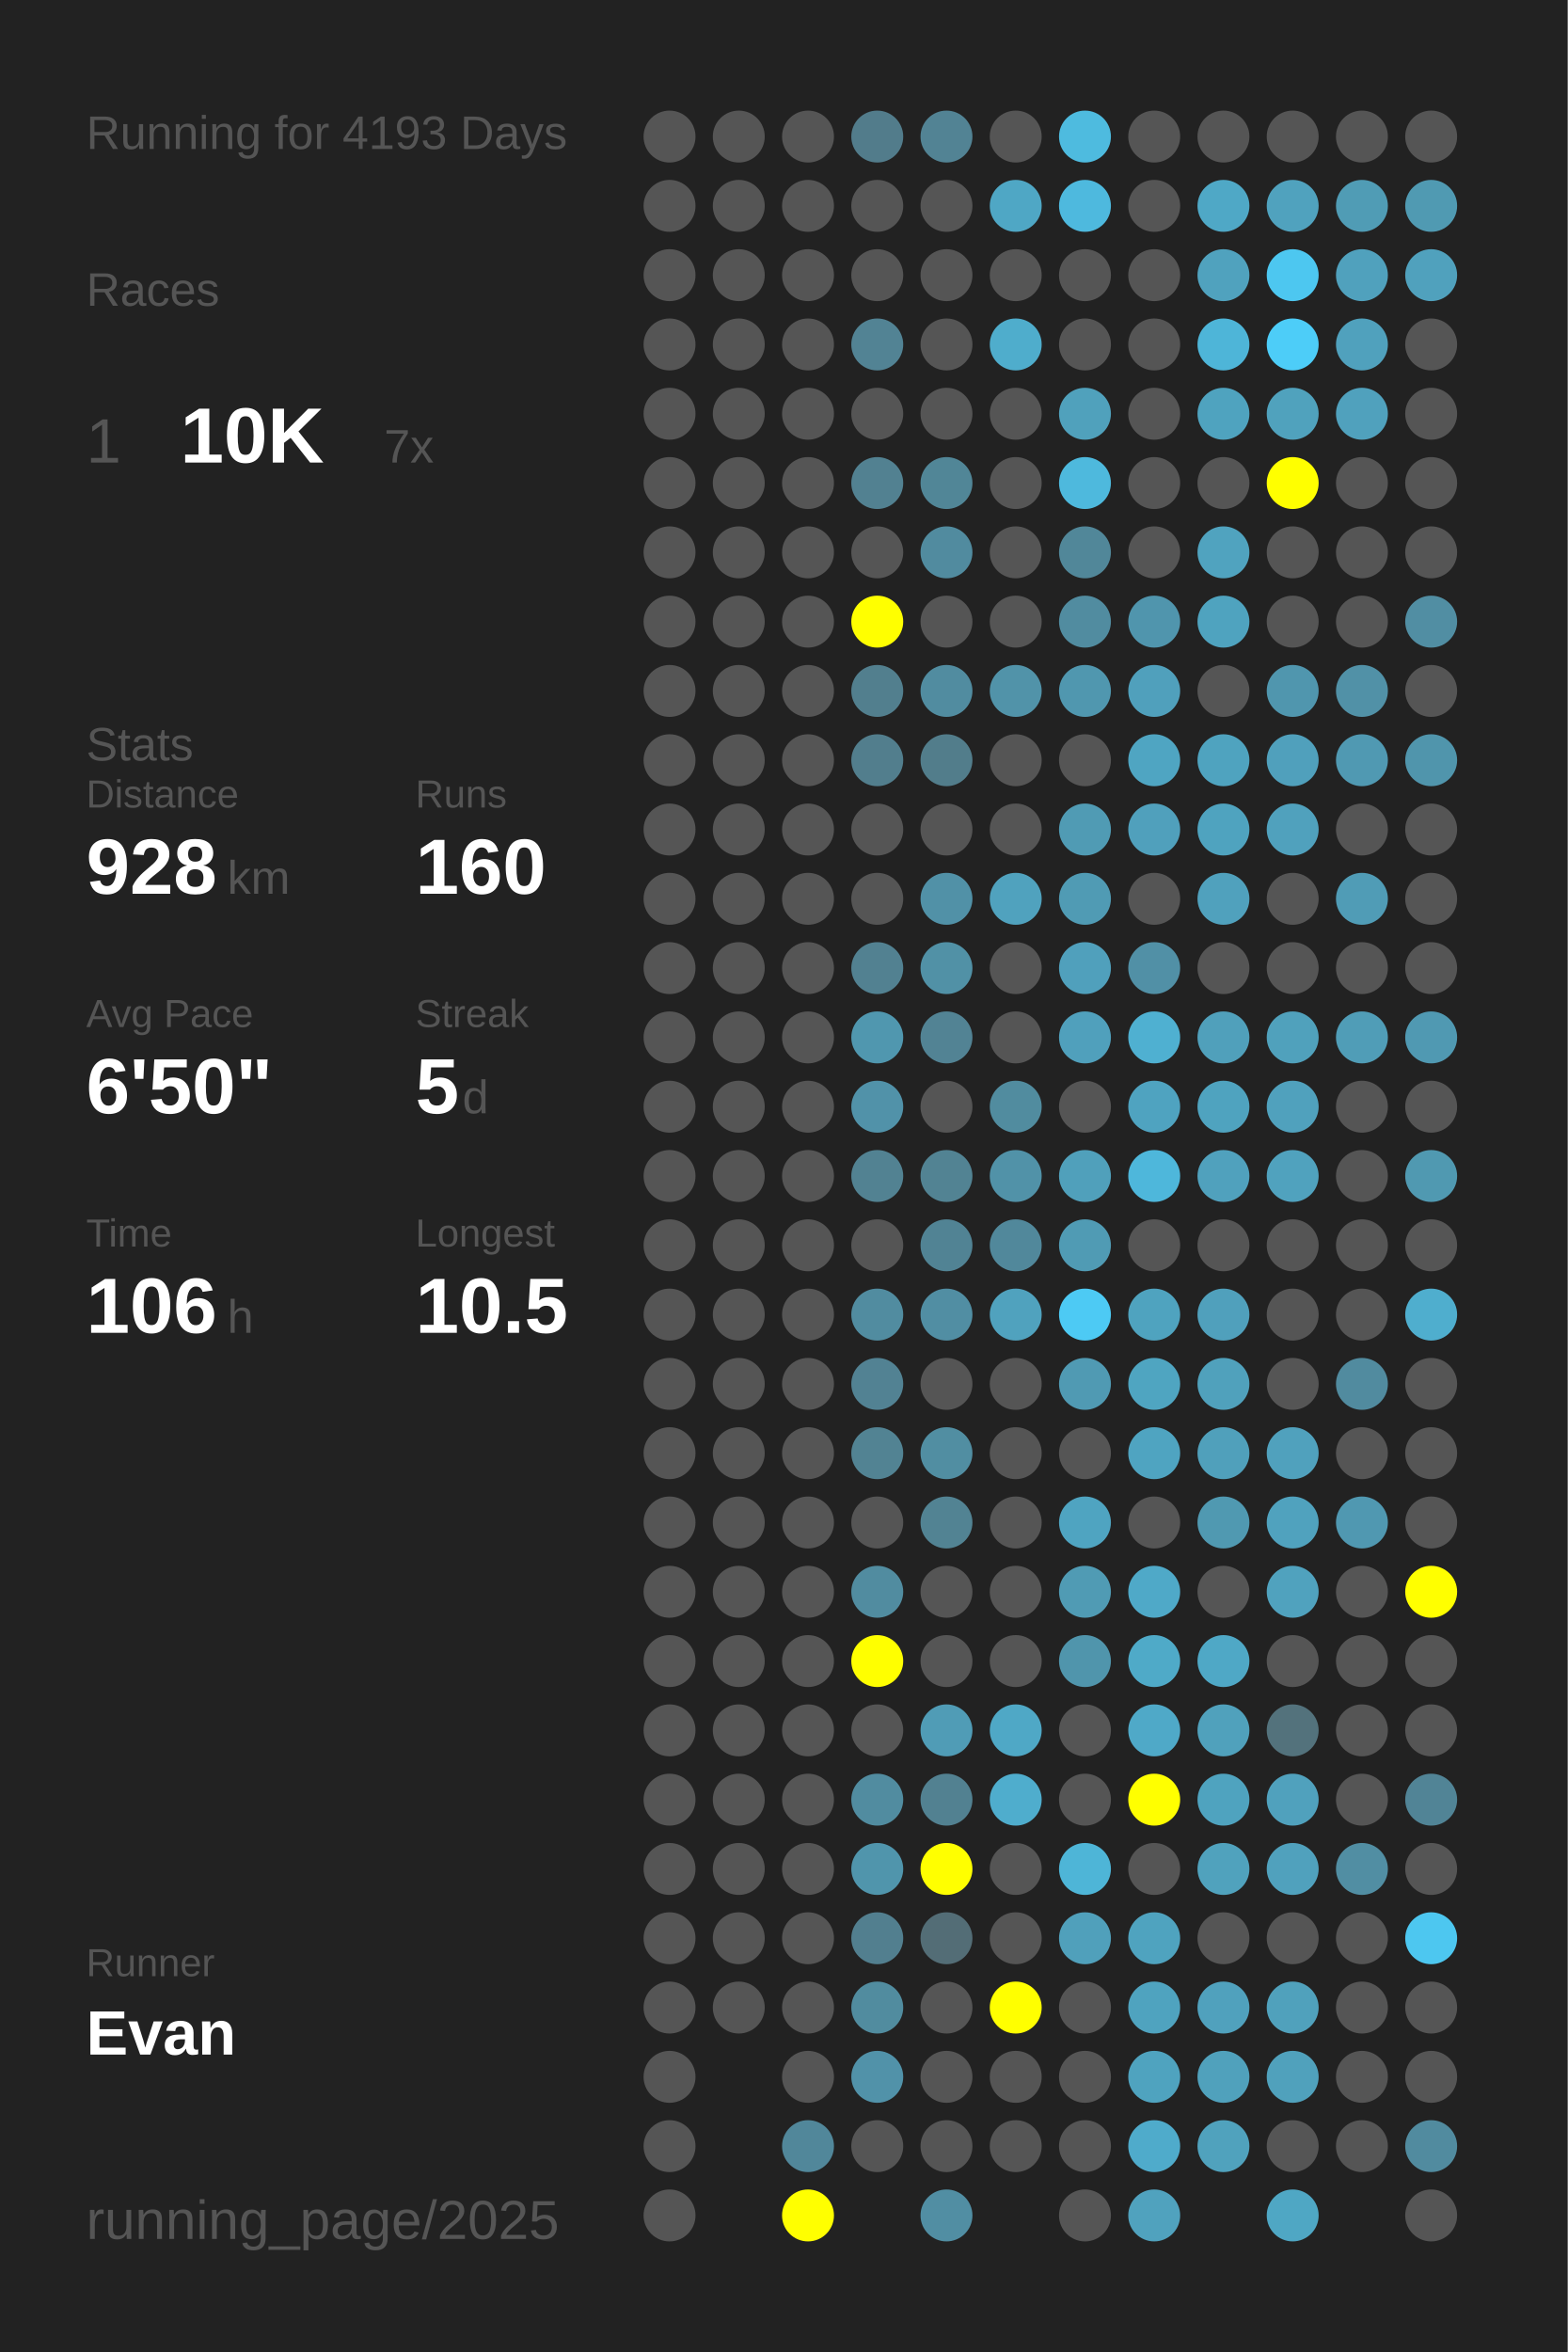
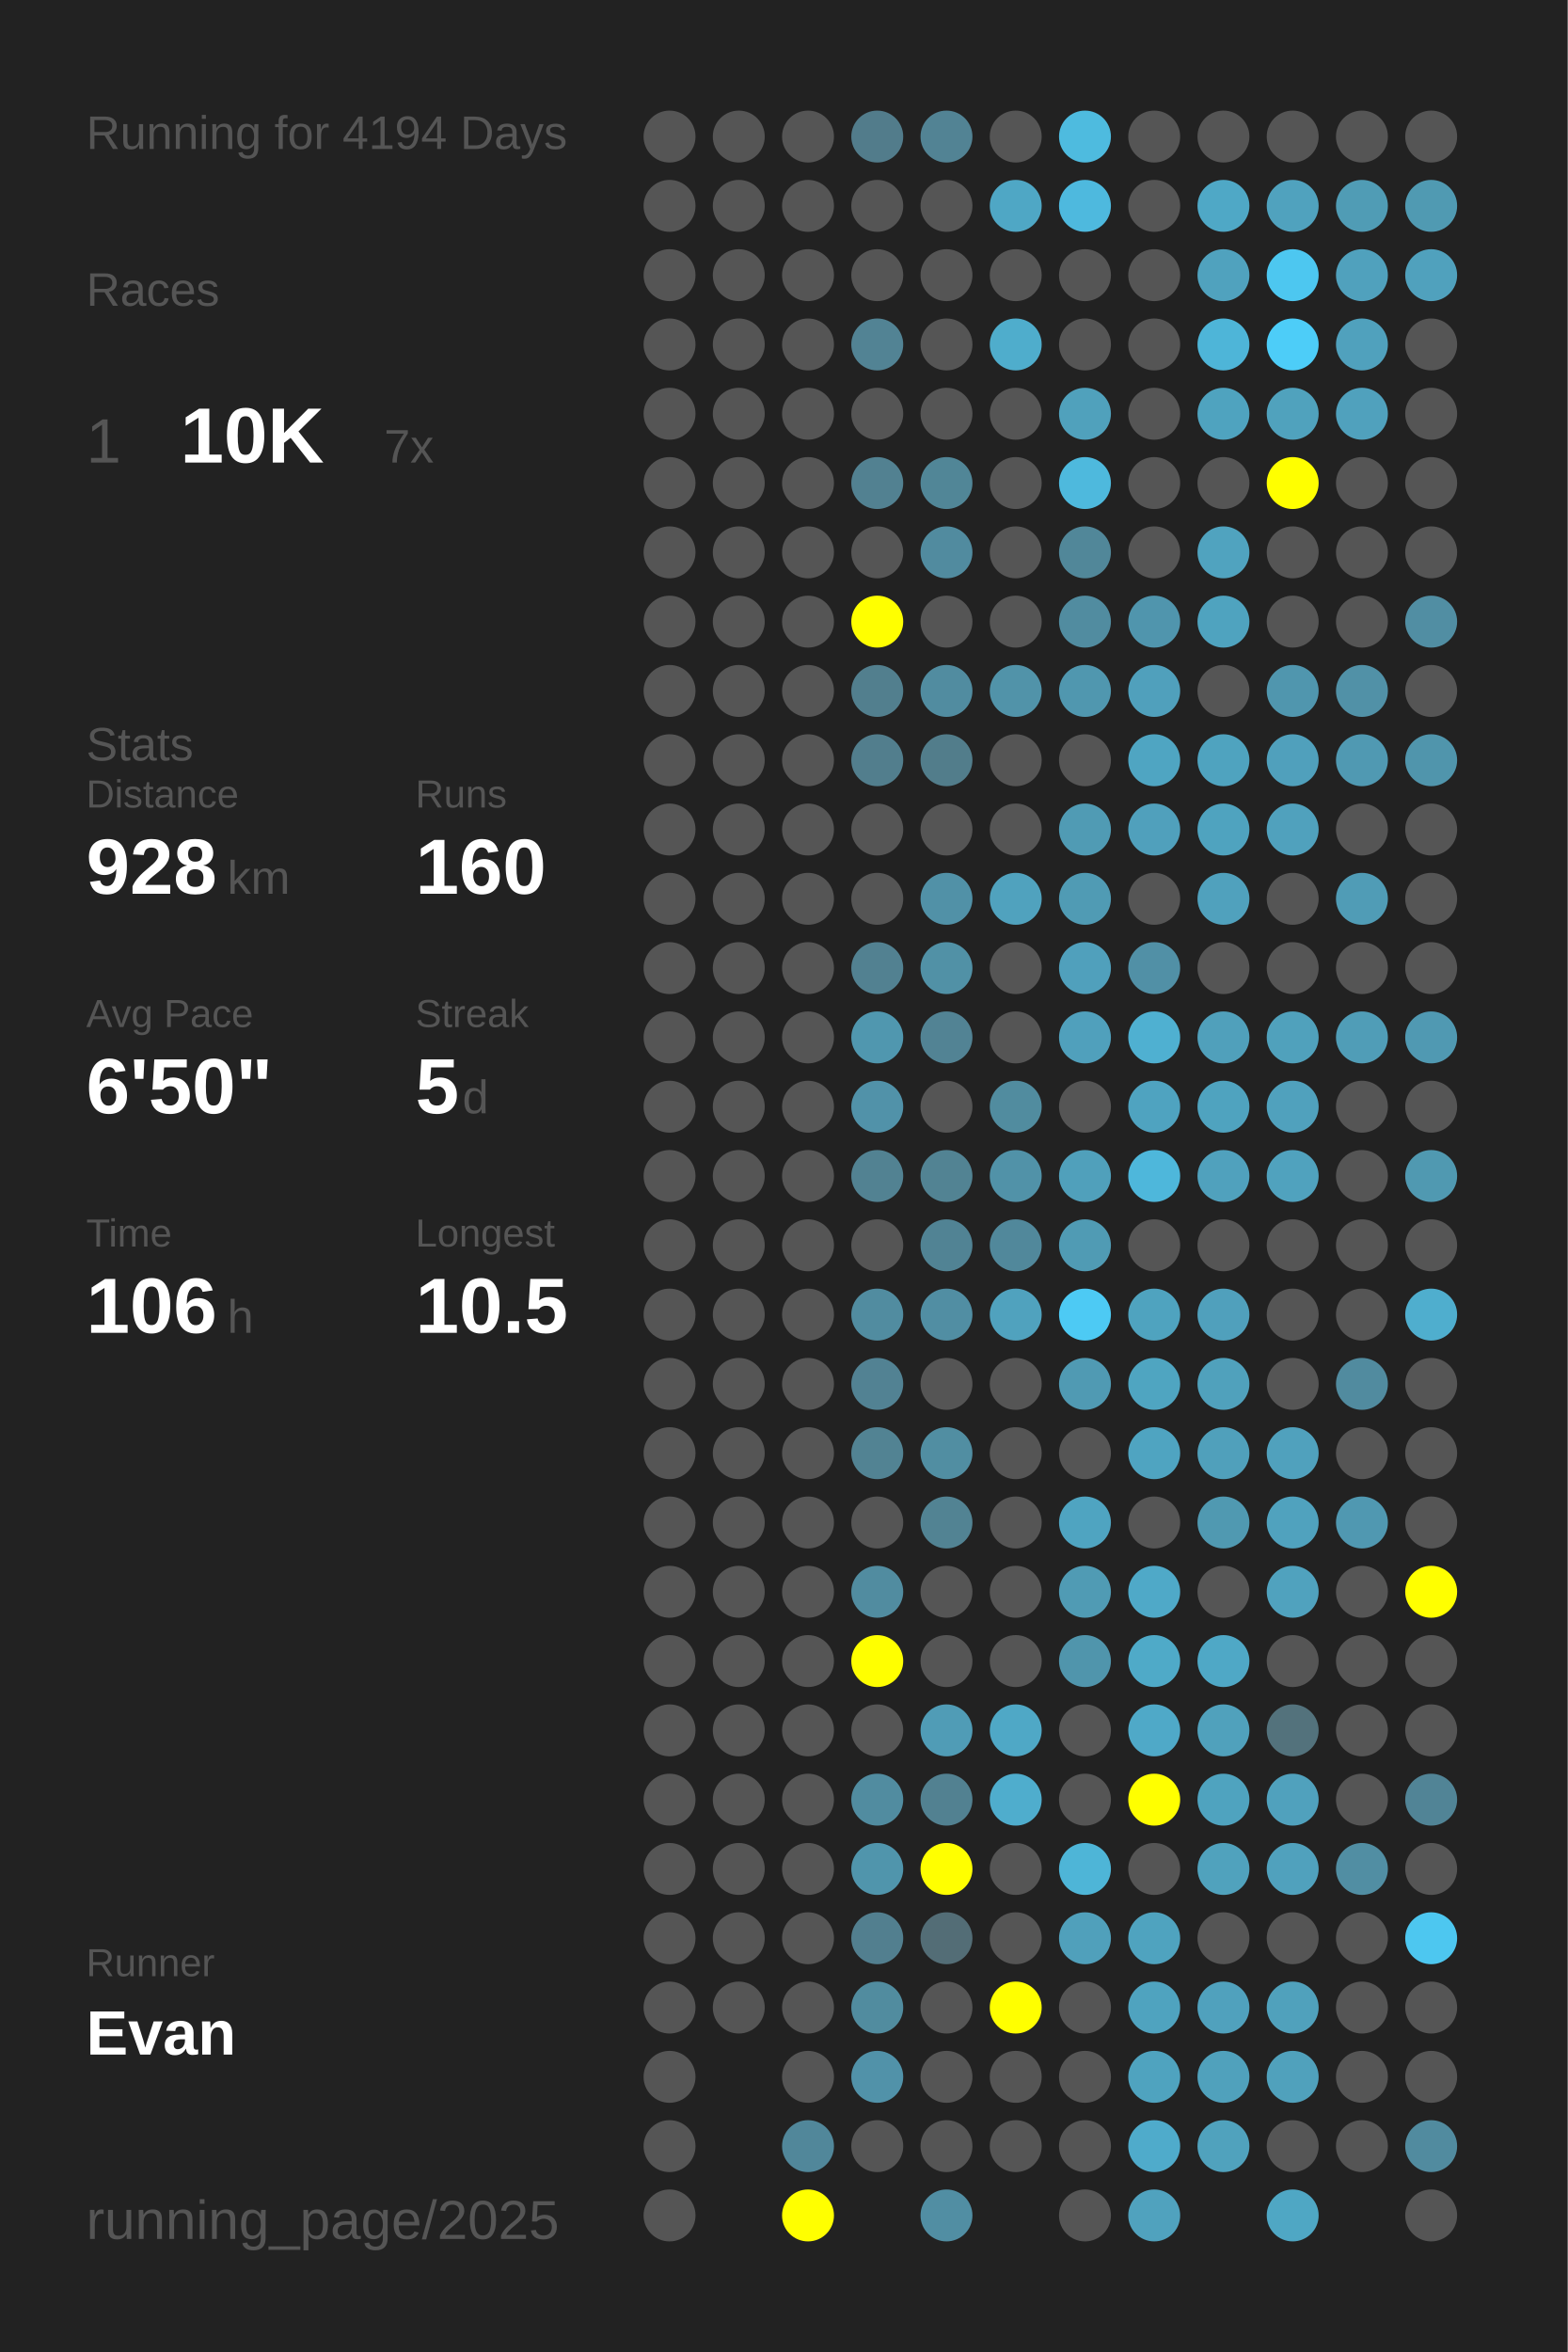
<svg xmlns="http://www.w3.org/2000/svg" baseProfile="full" height="300mm" version="1.1" viewBox="0,0,200,300" width="200mm">
  <defs />
  <rect fill="#222222" height="300" width="200" x="0" y="0" />
-   <text fill="#555555" style="font-size:6px; font-family:Arial;" x="11" y="19">Running for 4193 Days</text>
+   <text fill="#555555" style="font-size:6px; font-family:Arial;" x="11" y="19">Running for 4194 Days</text>
  <text fill="#555555" style="font-size:6px; font-family:Arial;" x="11" y="39">Races</text>
  <text fill="#555555" style="font-size:8px; font-family:Arial;" x="11" y="59">1</text>
  <text fill="#FFFFFF" style="font-size:10px; font-family:Arial; font-weight:bold;" x="23" y="59">10K</text>
  <text fill="#555555" style="font-size:6px; font-family:Arial;" x="49" y="59">7x</text>
  <text fill="#555555" style="font-size:6px; font-family:Arial;" x="11" y="97">Stats</text>
  <text fill="#555555" style="font-size:5px; font-family:Arial;" x="11" y="103">Distance</text>
  <text fill="#FFFFFF" style="font-size:10px; font-family:Arial; font-weight:bold;" x="11" y="114">928</text>
  <text fill="#555555" style="font-size:6px; font-family:Arial;" x="29" y="114">km</text>
  <text fill="#555555" style="font-size:5px; font-family:Arial;" x="53" y="103">Runs</text>
  <text fill="#FFFFFF" style="font-size:10px; font-family:Arial; font-weight:bold;" x="53" y="114">160</text>
  <text fill="#555555" style="font-size:5px; font-family:Arial;" x="11" y="131">Avg Pace</text>
  <text fill="#FFFFFF" style="font-size:10px; font-family:Arial; font-weight:bold;" x="11" y="142">6'50"</text>
  <text fill="#555555" style="font-size:5px; font-family:Arial;" x="53" y="131">Streak</text>
  <text fill="#FFFFFF" style="font-size:10px; font-family:Arial; font-weight:bold;" x="53" y="142">5</text>
  <text fill="#555555" style="font-size:6px; font-family:Arial;" x="59" y="142">d</text>
  <text fill="#555555" style="font-size:5px; font-family:Arial;" x="11" y="159">Time</text>
  <text fill="#FFFFFF" style="font-size:10px; font-family:Arial; font-weight:bold;" x="11" y="170">106</text>
  <text fill="#555555" style="font-size:6px; font-family:Arial;" x="29" y="170">h</text>
  <text fill="#555555" style="font-size:5px; font-family:Arial;" x="53" y="159">Longest</text>
  <text fill="#FFFFFF" style="font-size:10px; font-family:Arial; font-weight:bold;" x="53" y="170">10.5</text>
  <text fill="#555555" style="font-size:5px; font-family:Arial;" x="11" y="252.065">Runner</text>
  <text fill="#FFFFFF" style="font-size:8px; font-family:Arial; font-weight:bold;" x="11" y="262.065">Evan</text>
  <text fill="#555555" style="font-size:7px; font-family:Arial;" x="11" y="285.581">running_page/2025</text>
  <circle cx="85.417" cy="17.419" fill="#555555" r="3.312" />
  <circle cx="85.417" cy="26.258" fill="#555555" r="3.312" />
  <circle cx="85.417" cy="35.097" fill="#555555" r="3.312" />
  <circle cx="85.417" cy="43.935" fill="#555555" r="3.312" />
  <circle cx="85.417" cy="52.774" fill="#555555" r="3.312" />
  <circle cx="85.417" cy="61.613" fill="#555555" r="3.312" />
  <circle cx="85.417" cy="70.452" fill="#555555" r="3.312" />
  <circle cx="85.417" cy="79.29" fill="#555555" r="3.312" />
  <circle cx="85.417" cy="88.129" fill="#555555" r="3.312" />
  <circle cx="85.417" cy="96.968" fill="#555555" r="3.312" />
  <circle cx="85.417" cy="105.806" fill="#555555" r="3.312" />
  <circle cx="85.417" cy="114.645" fill="#555555" r="3.312" />
  <circle cx="85.417" cy="123.484" fill="#555555" r="3.312" />
  <circle cx="85.417" cy="132.323" fill="#555555" r="3.312" />
  <circle cx="85.417" cy="141.161" fill="#555555" r="3.312" />
  <circle cx="85.417" cy="150" fill="#555555" r="3.312" />
  <circle cx="85.417" cy="158.839" fill="#555555" r="3.312" />
  <circle cx="85.417" cy="167.677" fill="#555555" r="3.312" />
  <circle cx="85.417" cy="176.516" fill="#555555" r="3.312" />
  <circle cx="85.417" cy="185.355" fill="#555555" r="3.312" />
  <circle cx="85.417" cy="194.194" fill="#555555" r="3.312" />
  <circle cx="85.417" cy="203.032" fill="#555555" r="3.312" />
  <circle cx="85.417" cy="211.871" fill="#555555" r="3.312" />
  <circle cx="85.417" cy="220.71" fill="#555555" r="3.312" />
  <circle cx="85.417" cy="229.548" fill="#555555" r="3.312" />
  <circle cx="85.417" cy="238.387" fill="#555555" r="3.312" />
  <circle cx="85.417" cy="247.226" fill="#555555" r="3.312" />
  <circle cx="85.417" cy="256.065" fill="#555555" r="3.312" />
  <circle cx="85.417" cy="264.903" fill="#555555" r="3.312" />
  <circle cx="85.417" cy="273.742" fill="#555555" r="3.312" />
  <circle cx="85.417" cy="282.581" fill="#555555" r="3.312" />
  <circle cx="94.25" cy="17.419" fill="#555555" r="3.312" />
  <circle cx="94.25" cy="26.258" fill="#555555" r="3.312" />
  <circle cx="94.25" cy="35.097" fill="#555555" r="3.312" />
  <circle cx="94.25" cy="43.935" fill="#555555" r="3.312" />
  <circle cx="94.25" cy="52.774" fill="#555555" r="3.312" />
  <circle cx="94.25" cy="61.613" fill="#555555" r="3.312" />
  <circle cx="94.25" cy="70.452" fill="#555555" r="3.312" />
  <circle cx="94.25" cy="79.29" fill="#555555" r="3.312" />
  <circle cx="94.25" cy="88.129" fill="#555555" r="3.312" />
  <circle cx="94.25" cy="96.968" fill="#555555" r="3.312" />
  <circle cx="94.25" cy="105.806" fill="#555555" r="3.312" />
  <circle cx="94.25" cy="114.645" fill="#555555" r="3.312" />
  <circle cx="94.25" cy="123.484" fill="#555555" r="3.312" />
  <circle cx="94.25" cy="132.323" fill="#555555" r="3.312" />
  <circle cx="94.25" cy="141.161" fill="#555555" r="3.312" />
  <circle cx="94.25" cy="150" fill="#555555" r="3.312" />
  <circle cx="94.25" cy="158.839" fill="#555555" r="3.312" />
  <circle cx="94.25" cy="167.677" fill="#555555" r="3.312" />
  <circle cx="94.25" cy="176.516" fill="#555555" r="3.312" />
  <circle cx="94.25" cy="185.355" fill="#555555" r="3.312" />
  <circle cx="94.25" cy="194.194" fill="#555555" r="3.312" />
  <circle cx="94.25" cy="203.032" fill="#555555" r="3.312" />
  <circle cx="94.25" cy="211.871" fill="#555555" r="3.312" />
  <circle cx="94.25" cy="220.71" fill="#555555" r="3.312" />
  <circle cx="94.25" cy="229.548" fill="#555555" r="3.312" />
  <circle cx="94.25" cy="238.387" fill="#555555" r="3.312" />
  <circle cx="94.25" cy="247.226" fill="#555555" r="3.312" />
  <circle cx="94.25" cy="256.065" fill="#555555" r="3.312" />
  <circle cx="103.083" cy="17.419" fill="#555555" r="3.312" />
  <circle cx="103.083" cy="26.258" fill="#555555" r="3.312" />
  <circle cx="103.083" cy="35.097" fill="#555555" r="3.312" />
  <circle cx="103.083" cy="43.935" fill="#555555" r="3.312" />
  <circle cx="103.083" cy="52.774" fill="#555555" r="3.312" />
  <circle cx="103.083" cy="61.613" fill="#555555" r="3.312" />
  <circle cx="103.083" cy="70.452" fill="#555555" r="3.312" />
  <circle cx="103.083" cy="79.29" fill="#555555" r="3.312" />
  <circle cx="103.083" cy="88.129" fill="#555555" r="3.312" />
  <circle cx="103.083" cy="96.968" fill="#555555" r="3.312" />
  <circle cx="103.083" cy="105.806" fill="#555555" r="3.312" />
  <circle cx="103.083" cy="114.645" fill="#555555" r="3.312" />
  <circle cx="103.083" cy="123.484" fill="#555555" r="3.312" />
  <circle cx="103.083" cy="132.323" fill="#555555" r="3.312" />
  <circle cx="103.083" cy="141.161" fill="#555555" r="3.312" />
  <circle cx="103.083" cy="150" fill="#555555" r="3.312" />
  <circle cx="103.083" cy="158.839" fill="#555555" r="3.312" />
  <circle cx="103.083" cy="167.677" fill="#555555" r="3.312" />
  <circle cx="103.083" cy="176.516" fill="#555555" r="3.312" />
  <circle cx="103.083" cy="185.355" fill="#555555" r="3.312" />
  <circle cx="103.083" cy="194.194" fill="#555555" r="3.312" />
  <circle cx="103.083" cy="203.032" fill="#555555" r="3.312" />
  <circle cx="103.083" cy="211.871" fill="#555555" r="3.312" />
  <circle cx="103.083" cy="220.71" fill="#555555" r="3.312" />
  <circle cx="103.083" cy="229.548" fill="#555555" r="3.312" />
  <circle cx="103.083" cy="238.387" fill="#555555" r="3.312" />
  <circle cx="103.083" cy="247.226" fill="#555555" r="3.312" />
  <circle cx="103.083" cy="256.065" fill="#555555" r="3.312" />
  <circle cx="103.083" cy="264.903" fill="#555555" r="3.312" />
  <circle cx="103.083" cy="273.742" fill="#51879a" r="3.312" />
  <circle cx="103.083" cy="282.581" fill="#FFFF00" r="3.312" />
  <circle cx="111.917" cy="17.419" fill="#527c8b" r="3.312" />
  <circle cx="111.917" cy="26.258" fill="#555555" r="3.312" />
  <circle cx="111.917" cy="35.097" fill="#555555" r="3.312" />
  <circle cx="111.917" cy="43.935" fill="#528394" r="3.312" />
  <circle cx="111.917" cy="52.774" fill="#555555" r="3.312" />
  <circle cx="111.917" cy="61.613" fill="#528191" r="3.312" />
  <circle cx="111.917" cy="70.452" fill="#555555" r="3.312" />
  <circle cx="111.917" cy="79.29" fill="#FFFF00" r="3.312" />
  <circle cx="111.917" cy="88.129" fill="#527f8e" r="3.312" />
  <circle cx="111.917" cy="96.968" fill="#527e8d" r="3.312" />
  <circle cx="111.917" cy="105.806" fill="#555555" r="3.312" />
  <circle cx="111.917" cy="114.645" fill="#555555" r="3.312" />
  <circle cx="111.917" cy="123.484" fill="#528191" r="3.312" />
  <circle cx="111.917" cy="132.323" fill="#5097af" r="3.312" />
  <circle cx="111.917" cy="141.161" fill="#5192a9" r="3.312" />
  <circle cx="111.917" cy="150" fill="#528292" r="3.312" />
  <circle cx="111.917" cy="158.839" fill="#555555" r="3.312" />
  <circle cx="111.917" cy="167.677" fill="#518ca0" r="3.312" />
  <circle cx="111.917" cy="176.516" fill="#528293" r="3.312" />
  <circle cx="111.917" cy="185.355" fill="#528393" r="3.312" />
  <circle cx="111.917" cy="194.194" fill="#555555" r="3.312" />
  <circle cx="111.917" cy="203.032" fill="#518ca0" r="3.312" />
  <circle cx="111.917" cy="211.871" fill="#FFFF00" r="3.312" />
  <circle cx="111.917" cy="220.71" fill="#555555" r="3.312" />
  <circle cx="111.917" cy="229.548" fill="#518ca0" r="3.312" />
  <circle cx="111.917" cy="238.387" fill="#5095ac" r="3.312" />
  <circle cx="111.917" cy="247.226" fill="#527f8f" r="3.312" />
  <circle cx="111.917" cy="256.065" fill="#518c9f" r="3.312" />
  <circle cx="111.917" cy="264.903" fill="#5192a9" r="3.312" />
  <circle cx="111.917" cy="273.742" fill="#555555" r="3.312" />
  <circle cx="120.75" cy="17.419" fill="#528394" r="3.312" />
  <circle cx="120.75" cy="26.258" fill="#555555" r="3.312" />
  <circle cx="120.75" cy="35.097" fill="#555555" r="3.312" />
  <circle cx="120.75" cy="43.935" fill="#555555" r="3.312" />
  <circle cx="120.75" cy="52.774" fill="#555555" r="3.312" />
  <circle cx="120.75" cy="61.613" fill="#518697" r="3.312" />
  <circle cx="120.75" cy="70.452" fill="#518b9f" r="3.312" />
  <circle cx="120.75" cy="79.29" fill="#555555" r="3.312" />
  <circle cx="120.75" cy="88.129" fill="#518ca0" r="3.312" />
  <circle cx="120.75" cy="96.968" fill="#527d8b" r="3.312" />
  <circle cx="120.75" cy="105.806" fill="#555555" r="3.312" />
  <circle cx="120.75" cy="114.645" fill="#5191a7" r="3.312" />
  <circle cx="120.75" cy="123.484" fill="#5191a6" r="3.312" />
  <circle cx="120.75" cy="132.323" fill="#528394" r="3.312" />
  <circle cx="120.75" cy="141.161" fill="#555555" r="3.312" />
  <circle cx="120.75" cy="150" fill="#528393" r="3.312" />
  <circle cx="120.75" cy="158.839" fill="#518394" r="3.312" />
  <circle cx="120.75" cy="167.677" fill="#518ea3" r="3.312" />
  <circle cx="120.75" cy="176.516" fill="#555555" r="3.312" />
  <circle cx="120.75" cy="185.355" fill="#518ea2" r="3.312" />
  <circle cx="120.75" cy="194.194" fill="#528393" r="3.312" />
  <circle cx="120.75" cy="203.032" fill="#555555" r="3.312" />
  <circle cx="120.75" cy="211.871" fill="#555555" r="3.312" />
  <circle cx="120.75" cy="220.71" fill="#509cb6" r="3.312" />
  <circle cx="120.75" cy="229.548" fill="#528191" r="3.312" />
  <circle cx="120.75" cy="238.387" fill="#FFFF00" r="3.312" />
  <circle cx="120.75" cy="247.226" fill="#536d76" r="3.312" />
  <circle cx="120.75" cy="256.065" fill="#555555" r="3.312" />
  <circle cx="120.75" cy="264.903" fill="#555555" r="3.312" />
  <circle cx="120.75" cy="273.742" fill="#555555" r="3.312" />
  <circle cx="120.75" cy="282.581" fill="#518ea3" r="3.312" />
  <circle cx="129.583" cy="17.419" fill="#555555" r="3.312" />
  <circle cx="129.583" cy="26.258" fill="#4fa7c5" r="3.312" />
  <circle cx="129.583" cy="35.097" fill="#555555" r="3.312" />
  <circle cx="129.583" cy="43.935" fill="#4fadcc" r="3.312" />
  <circle cx="129.583" cy="52.774" fill="#555555" r="3.312" />
  <circle cx="129.583" cy="61.613" fill="#555555" r="3.312" />
  <circle cx="129.583" cy="70.452" fill="#555555" r="3.312" />
  <circle cx="129.583" cy="79.29" fill="#555555" r="3.312" />
  <circle cx="129.583" cy="88.129" fill="#5193a9" r="3.312" />
  <circle cx="129.583" cy="96.968" fill="#555555" r="3.312" />
  <circle cx="129.583" cy="105.806" fill="#555555" r="3.312" />
  <circle cx="129.583" cy="114.645" fill="#50a2be" r="3.312" />
  <circle cx="129.583" cy="123.484" fill="#555555" r="3.312" />
  <circle cx="129.583" cy="132.323" fill="#555555" r="3.312" />
  <circle cx="129.583" cy="141.161" fill="#518c9f" r="3.312" />
  <circle cx="129.583" cy="150" fill="#5192a8" r="3.312" />
  <circle cx="129.583" cy="158.839" fill="#51889b" r="3.312" />
  <circle cx="129.583" cy="167.677" fill="#50a2be" r="3.312" />
  <circle cx="129.583" cy="176.516" fill="#555555" r="3.312" />
  <circle cx="129.583" cy="185.355" fill="#555555" r="3.312" />
  <circle cx="129.583" cy="194.194" fill="#555555" r="3.312" />
  <circle cx="129.583" cy="203.032" fill="#555555" r="3.312" />
  <circle cx="129.583" cy="211.871" fill="#555555" r="3.312" />
  <circle cx="129.583" cy="220.71" fill="#4fa8c6" r="3.312" />
  <circle cx="129.583" cy="229.548" fill="#4fadcd" r="3.312" />
  <circle cx="129.583" cy="238.387" fill="#555555" r="3.312" />
  <circle cx="129.583" cy="247.226" fill="#555555" r="3.312" />
  <circle cx="129.583" cy="256.065" fill="#FFFF00" r="3.312" />
  <circle cx="129.583" cy="264.903" fill="#555555" r="3.312" />
  <circle cx="129.583" cy="273.742" fill="#555555" r="3.312" />
  <circle cx="138.417" cy="17.419" fill="#4ebbdf" r="3.312" />
  <circle cx="138.417" cy="26.258" fill="#4eb9de" r="3.312" />
  <circle cx="138.417" cy="35.097" fill="#555555" r="3.312" />
  <circle cx="138.417" cy="43.935" fill="#555555" r="3.312" />
  <circle cx="138.417" cy="52.774" fill="#50a1bc" r="3.312" />
  <circle cx="138.417" cy="61.613" fill="#4eb9dd" r="3.312" />
  <circle cx="138.417" cy="70.452" fill="#518799" r="3.312" />
  <circle cx="138.417" cy="79.29" fill="#518ca0" r="3.312" />
  <circle cx="138.417" cy="88.129" fill="#5097af" r="3.312" />
  <circle cx="138.417" cy="96.968" fill="#555555" r="3.312" />
  <circle cx="138.417" cy="105.806" fill="#509bb4" r="3.312" />
  <circle cx="138.417" cy="114.645" fill="#509bb4" r="3.312" />
  <circle cx="138.417" cy="123.484" fill="#50a0bc" r="3.312" />
  <circle cx="138.417" cy="132.323" fill="#50a0bc" r="3.312" />
  <circle cx="138.417" cy="141.161" fill="#555555" r="3.312" />
  <circle cx="138.417" cy="150" fill="#50a0bb" r="3.312" />
  <circle cx="138.417" cy="158.839" fill="#509bb4" r="3.312" />
  <circle cx="138.417" cy="167.677" fill="#4dcaf4" r="3.312" />
  <circle cx="138.417" cy="176.516" fill="#509ab3" r="3.312" />
  <circle cx="138.417" cy="185.355" fill="#555555" r="3.312" />
  <circle cx="138.417" cy="194.194" fill="#4fa4c1" r="3.312" />
  <circle cx="138.417" cy="203.032" fill="#509bb4" r="3.312" />
  <circle cx="138.417" cy="211.871" fill="#5095ac" r="3.312" />
  <circle cx="138.417" cy="220.71" fill="#555555" r="3.312" />
  <circle cx="138.417" cy="229.548" fill="#555555" r="3.312" />
  <circle cx="138.417" cy="238.387" fill="#4eb5d7" r="3.312" />
  <circle cx="138.417" cy="247.226" fill="#50a0bb" r="3.312" />
  <circle cx="138.417" cy="256.065" fill="#555555" r="3.312" />
  <circle cx="138.417" cy="264.903" fill="#555555" r="3.312" />
  <circle cx="138.417" cy="273.742" fill="#555555" r="3.312" />
  <circle cx="138.417" cy="282.581" fill="#555555" r="3.312" />
  <circle cx="147.25" cy="17.419" fill="#555555" r="3.312" />
  <circle cx="147.25" cy="26.258" fill="#555555" r="3.312" />
  <circle cx="147.25" cy="35.097" fill="#555555" r="3.312" />
  <circle cx="147.25" cy="43.935" fill="#555555" r="3.312" />
  <circle cx="147.25" cy="52.774" fill="#555555" r="3.312" />
  <circle cx="147.25" cy="61.613" fill="#555555" r="3.312" />
  <circle cx="147.25" cy="70.452" fill="#555555" r="3.312" />
  <circle cx="147.25" cy="79.29" fill="#5095ad" r="3.312" />
  <circle cx="147.25" cy="88.129" fill="#50a0bc" r="3.312" />
  <circle cx="147.25" cy="96.968" fill="#4fa5c2" r="3.312" />
  <circle cx="147.25" cy="105.806" fill="#50a0bc" r="3.312" />
  <circle cx="147.25" cy="114.645" fill="#555555" r="3.312" />
  <circle cx="147.25" cy="123.484" fill="#5190a6" r="3.312" />
  <circle cx="147.25" cy="132.323" fill="#4fb0d1" r="3.312" />
  <circle cx="147.25" cy="141.161" fill="#4fa3c0" r="3.312" />
  <circle cx="147.25" cy="150" fill="#4eb7db" r="3.312" />
  <circle cx="147.25" cy="158.839" fill="#555555" r="3.312" />
  <circle cx="147.25" cy="167.677" fill="#4fa3bf" r="3.312" />
  <circle cx="147.25" cy="176.516" fill="#4fa5c1" r="3.312" />
  <circle cx="147.25" cy="185.355" fill="#4fa4c1" r="3.312" />
  <circle cx="147.25" cy="194.194" fill="#555555" r="3.312" />
  <circle cx="147.25" cy="203.032" fill="#4fa9c8" r="3.312" />
  <circle cx="147.25" cy="211.871" fill="#4faac8" r="3.312" />
  <circle cx="147.25" cy="220.71" fill="#4fa9c8" r="3.312" />
  <circle cx="147.25" cy="229.548" fill="#FFFF00" r="3.312" />
  <circle cx="147.25" cy="238.387" fill="#555555" r="3.312" />
  <circle cx="147.25" cy="247.226" fill="#4fa3bf" r="3.312" />
  <circle cx="147.25" cy="256.065" fill="#4fa3bf" r="3.312" />
  <circle cx="147.25" cy="264.903" fill="#4fa3bf" r="3.312" />
  <circle cx="147.25" cy="273.742" fill="#4fabcb" r="3.312" />
  <circle cx="147.25" cy="282.581" fill="#50a2be" r="3.312" />
  <circle cx="156.083" cy="17.419" fill="#555555" r="3.312" />
  <circle cx="156.083" cy="26.258" fill="#4fa8c6" r="3.312" />
  <circle cx="156.083" cy="35.097" fill="#50a2be" r="3.312" />
  <circle cx="156.083" cy="43.935" fill="#4eb5d8" r="3.312" />
  <circle cx="156.083" cy="52.774" fill="#4fa3bf" r="3.312" />
  <circle cx="156.083" cy="61.613" fill="#555555" r="3.312" />
  <circle cx="156.083" cy="70.452" fill="#50a3bf" r="3.312" />
  <circle cx="156.083" cy="79.29" fill="#4fa3bf" r="3.312" />
  <circle cx="156.083" cy="88.129" fill="#555555" r="3.312" />
  <circle cx="156.083" cy="96.968" fill="#4fa3bf" r="3.312" />
  <circle cx="156.083" cy="105.806" fill="#4fa3bf" r="3.312" />
  <circle cx="156.083" cy="114.645" fill="#50a1bd" r="3.312" />
  <circle cx="156.083" cy="123.484" fill="#555555" r="3.312" />
  <circle cx="156.083" cy="132.323" fill="#50a0bb" r="3.312" />
  <circle cx="156.083" cy="141.161" fill="#4fa3bf" r="3.312" />
  <circle cx="156.083" cy="150" fill="#50a1bd" r="3.312" />
  <circle cx="156.083" cy="158.839" fill="#555555" r="3.312" />
  <circle cx="156.083" cy="167.677" fill="#50a0bc" r="3.312" />
  <circle cx="156.083" cy="176.516" fill="#50a1bc" r="3.312" />
  <circle cx="156.083" cy="185.355" fill="#50a0bb" r="3.312" />
  <circle cx="156.083" cy="194.194" fill="#5099b1" r="3.312" />
  <circle cx="156.083" cy="203.032" fill="#555555" r="3.312" />
  <circle cx="156.083" cy="211.871" fill="#4fa8c6" r="3.312" />
  <circle cx="156.083" cy="220.71" fill="#50a1bc" r="3.312" />
  <circle cx="156.083" cy="229.548" fill="#4fa3bf" r="3.312" />
  <circle cx="156.083" cy="238.387" fill="#50a2bd" r="3.312" />
  <circle cx="156.083" cy="247.226" fill="#555555" r="3.312" />
  <circle cx="156.083" cy="256.065" fill="#50a1bd" r="3.312" />
  <circle cx="156.083" cy="264.903" fill="#50a1bc" r="3.312" />
  <circle cx="156.083" cy="273.742" fill="#50a2bd" r="3.312" />
  <circle cx="164.917" cy="17.419" fill="#555555" r="3.312" />
  <circle cx="164.917" cy="26.258" fill="#50a2be" r="3.312" />
  <circle cx="164.917" cy="35.097" fill="#4dc7f0" r="3.312" />
  <circle cx="164.917" cy="43.935" fill="#4dcdf8" r="3.312" />
  <circle cx="164.917" cy="52.774" fill="#50a2bd" r="3.312" />
  <circle cx="164.917" cy="61.613" fill="#FFFF00" r="3.312" />
  <circle cx="164.917" cy="70.452" fill="#555555" r="3.312" />
  <circle cx="164.917" cy="79.29" fill="#555555" r="3.312" />
  <circle cx="164.917" cy="88.129" fill="#5096ae" r="3.312" />
  <circle cx="164.917" cy="96.968" fill="#50a0bc" r="3.312" />
  <circle cx="164.917" cy="105.806" fill="#50a1bd" r="3.312" />
  <circle cx="164.917" cy="114.645" fill="#555555" r="3.312" />
  <circle cx="164.917" cy="123.484" fill="#555555" r="3.312" />
  <circle cx="164.917" cy="132.323" fill="#50a1bc" r="3.312" />
  <circle cx="164.917" cy="141.161" fill="#50a1bd" r="3.312" />
  <circle cx="164.917" cy="150" fill="#50a2be" r="3.312" />
  <circle cx="164.917" cy="158.839" fill="#555555" r="3.312" />
  <circle cx="164.917" cy="167.677" fill="#555555" r="3.312" />
  <circle cx="164.917" cy="176.516" fill="#555555" r="3.312" />
  <circle cx="164.917" cy="185.355" fill="#50a1bd" r="3.312" />
  <circle cx="164.917" cy="194.194" fill="#50a2be" r="3.312" />
  <circle cx="164.917" cy="203.032" fill="#50a2be" r="3.312" />
  <circle cx="164.917" cy="211.871" fill="#555555" r="3.312" />
  <circle cx="164.917" cy="220.71" fill="#53727c" r="3.312" />
  <circle cx="164.917" cy="229.548" fill="#50a1bd" r="3.312" />
  <circle cx="164.917" cy="238.387" fill="#50a1bd" r="3.312" />
  <circle cx="164.917" cy="247.226" fill="#555555" r="3.312" />
  <circle cx="164.917" cy="256.065" fill="#50a1bc" r="3.312" />
  <circle cx="164.917" cy="264.903" fill="#50a1bc" r="3.312" />
  <circle cx="164.917" cy="273.742" fill="#555555" r="3.312" />
  <circle cx="164.917" cy="282.581" fill="#4fa7c4" r="3.312" />
  <circle cx="173.75" cy="17.419" fill="#555555" r="3.312" />
  <circle cx="173.75" cy="26.258" fill="#509cb5" r="3.312" />
  <circle cx="173.75" cy="35.097" fill="#50a1bd" r="3.312" />
  <circle cx="173.75" cy="43.935" fill="#50a1bd" r="3.312" />
  <circle cx="173.75" cy="52.774" fill="#50a1bd" r="3.312" />
  <circle cx="173.75" cy="61.613" fill="#555555" r="3.312" />
  <circle cx="173.75" cy="70.452" fill="#555555" r="3.312" />
  <circle cx="173.75" cy="79.29" fill="#555555" r="3.312" />
  <circle cx="173.75" cy="88.129" fill="#5191a7" r="3.312" />
  <circle cx="173.75" cy="96.968" fill="#5099b2" r="3.312" />
  <circle cx="173.75" cy="105.806" fill="#555555" r="3.312" />
  <circle cx="173.75" cy="114.645" fill="#509cb6" r="3.312" />
  <circle cx="173.75" cy="123.484" fill="#555555" r="3.312" />
  <circle cx="173.75" cy="132.323" fill="#509db7" r="3.312" />
  <circle cx="173.75" cy="141.161" fill="#555555" r="3.312" />
  <circle cx="173.75" cy="150" fill="#555555" r="3.312" />
  <circle cx="173.75" cy="158.839" fill="#555555" r="3.312" />
  <circle cx="173.75" cy="167.677" fill="#555555" r="3.312" />
  <circle cx="173.75" cy="176.516" fill="#518b9f" r="3.312" />
  <circle cx="173.75" cy="185.355" fill="#555555" r="3.312" />
  <circle cx="173.75" cy="194.194" fill="#5098b1" r="3.312" />
  <circle cx="173.75" cy="203.032" fill="#555555" r="3.312" />
  <circle cx="173.75" cy="211.871" fill="#555555" r="3.312" />
  <circle cx="173.75" cy="220.71" fill="#555555" r="3.312" />
  <circle cx="173.75" cy="229.548" fill="#555555" r="3.312" />
  <circle cx="173.75" cy="238.387" fill="#518ea3" r="3.312" />
  <circle cx="173.75" cy="247.226" fill="#555555" r="3.312" />
  <circle cx="173.75" cy="256.065" fill="#555555" r="3.312" />
  <circle cx="173.75" cy="264.903" fill="#555555" r="3.312" />
  <circle cx="173.75" cy="273.742" fill="#555555" r="3.312" />
  <circle cx="182.583" cy="17.419" fill="#555555" r="3.312" />
  <circle cx="182.583" cy="26.258" fill="#509ab2" r="3.312" />
  <circle cx="182.583" cy="35.097" fill="#50a1bd" r="3.312" />
  <circle cx="182.583" cy="43.935" fill="#555555" r="3.312" />
  <circle cx="182.583" cy="52.774" fill="#555555" r="3.312" />
  <circle cx="182.583" cy="61.613" fill="#555555" r="3.312" />
  <circle cx="182.583" cy="70.452" fill="#555555" r="3.312" />
  <circle cx="182.583" cy="79.29" fill="#518ea3" r="3.312" />
  <circle cx="182.583" cy="88.129" fill="#555555" r="3.312" />
  <circle cx="182.583" cy="96.968" fill="#5095ac" r="3.312" />
  <circle cx="182.583" cy="105.806" fill="#555555" r="3.312" />
  <circle cx="182.583" cy="114.645" fill="#555555" r="3.312" />
  <circle cx="182.583" cy="123.484" fill="#555555" r="3.312" />
  <circle cx="182.583" cy="132.323" fill="#5099b2" r="3.312" />
  <circle cx="182.583" cy="141.161" fill="#555555" r="3.312" />
  <circle cx="182.583" cy="150" fill="#5099b1" r="3.312" />
  <circle cx="182.583" cy="158.839" fill="#555555" r="3.312" />
  <circle cx="182.583" cy="167.677" fill="#4faece" r="3.312" />
  <circle cx="182.583" cy="176.516" fill="#555555" r="3.312" />
  <circle cx="182.583" cy="185.355" fill="#555555" r="3.312" />
  <circle cx="182.583" cy="194.194" fill="#555555" r="3.312" />
  <circle cx="182.583" cy="203.032" fill="#FFFF00" r="3.312" />
  <circle cx="182.583" cy="211.871" fill="#555555" r="3.312" />
  <circle cx="182.583" cy="220.71" fill="#555555" r="3.312" />
  <circle cx="182.583" cy="229.548" fill="#518496" r="3.312" />
  <circle cx="182.583" cy="238.387" fill="#555555" r="3.312" />
  <circle cx="182.583" cy="247.226" fill="#4dc7f0" r="3.312" />
  <circle cx="182.583" cy="256.065" fill="#555555" r="3.312" />
  <circle cx="182.583" cy="264.903" fill="#555555" r="3.312" />
  <circle cx="182.583" cy="273.742" fill="#518b9f" r="3.312" />
  <circle cx="182.583" cy="282.581" fill="#555555" r="3.312" />
</svg>
